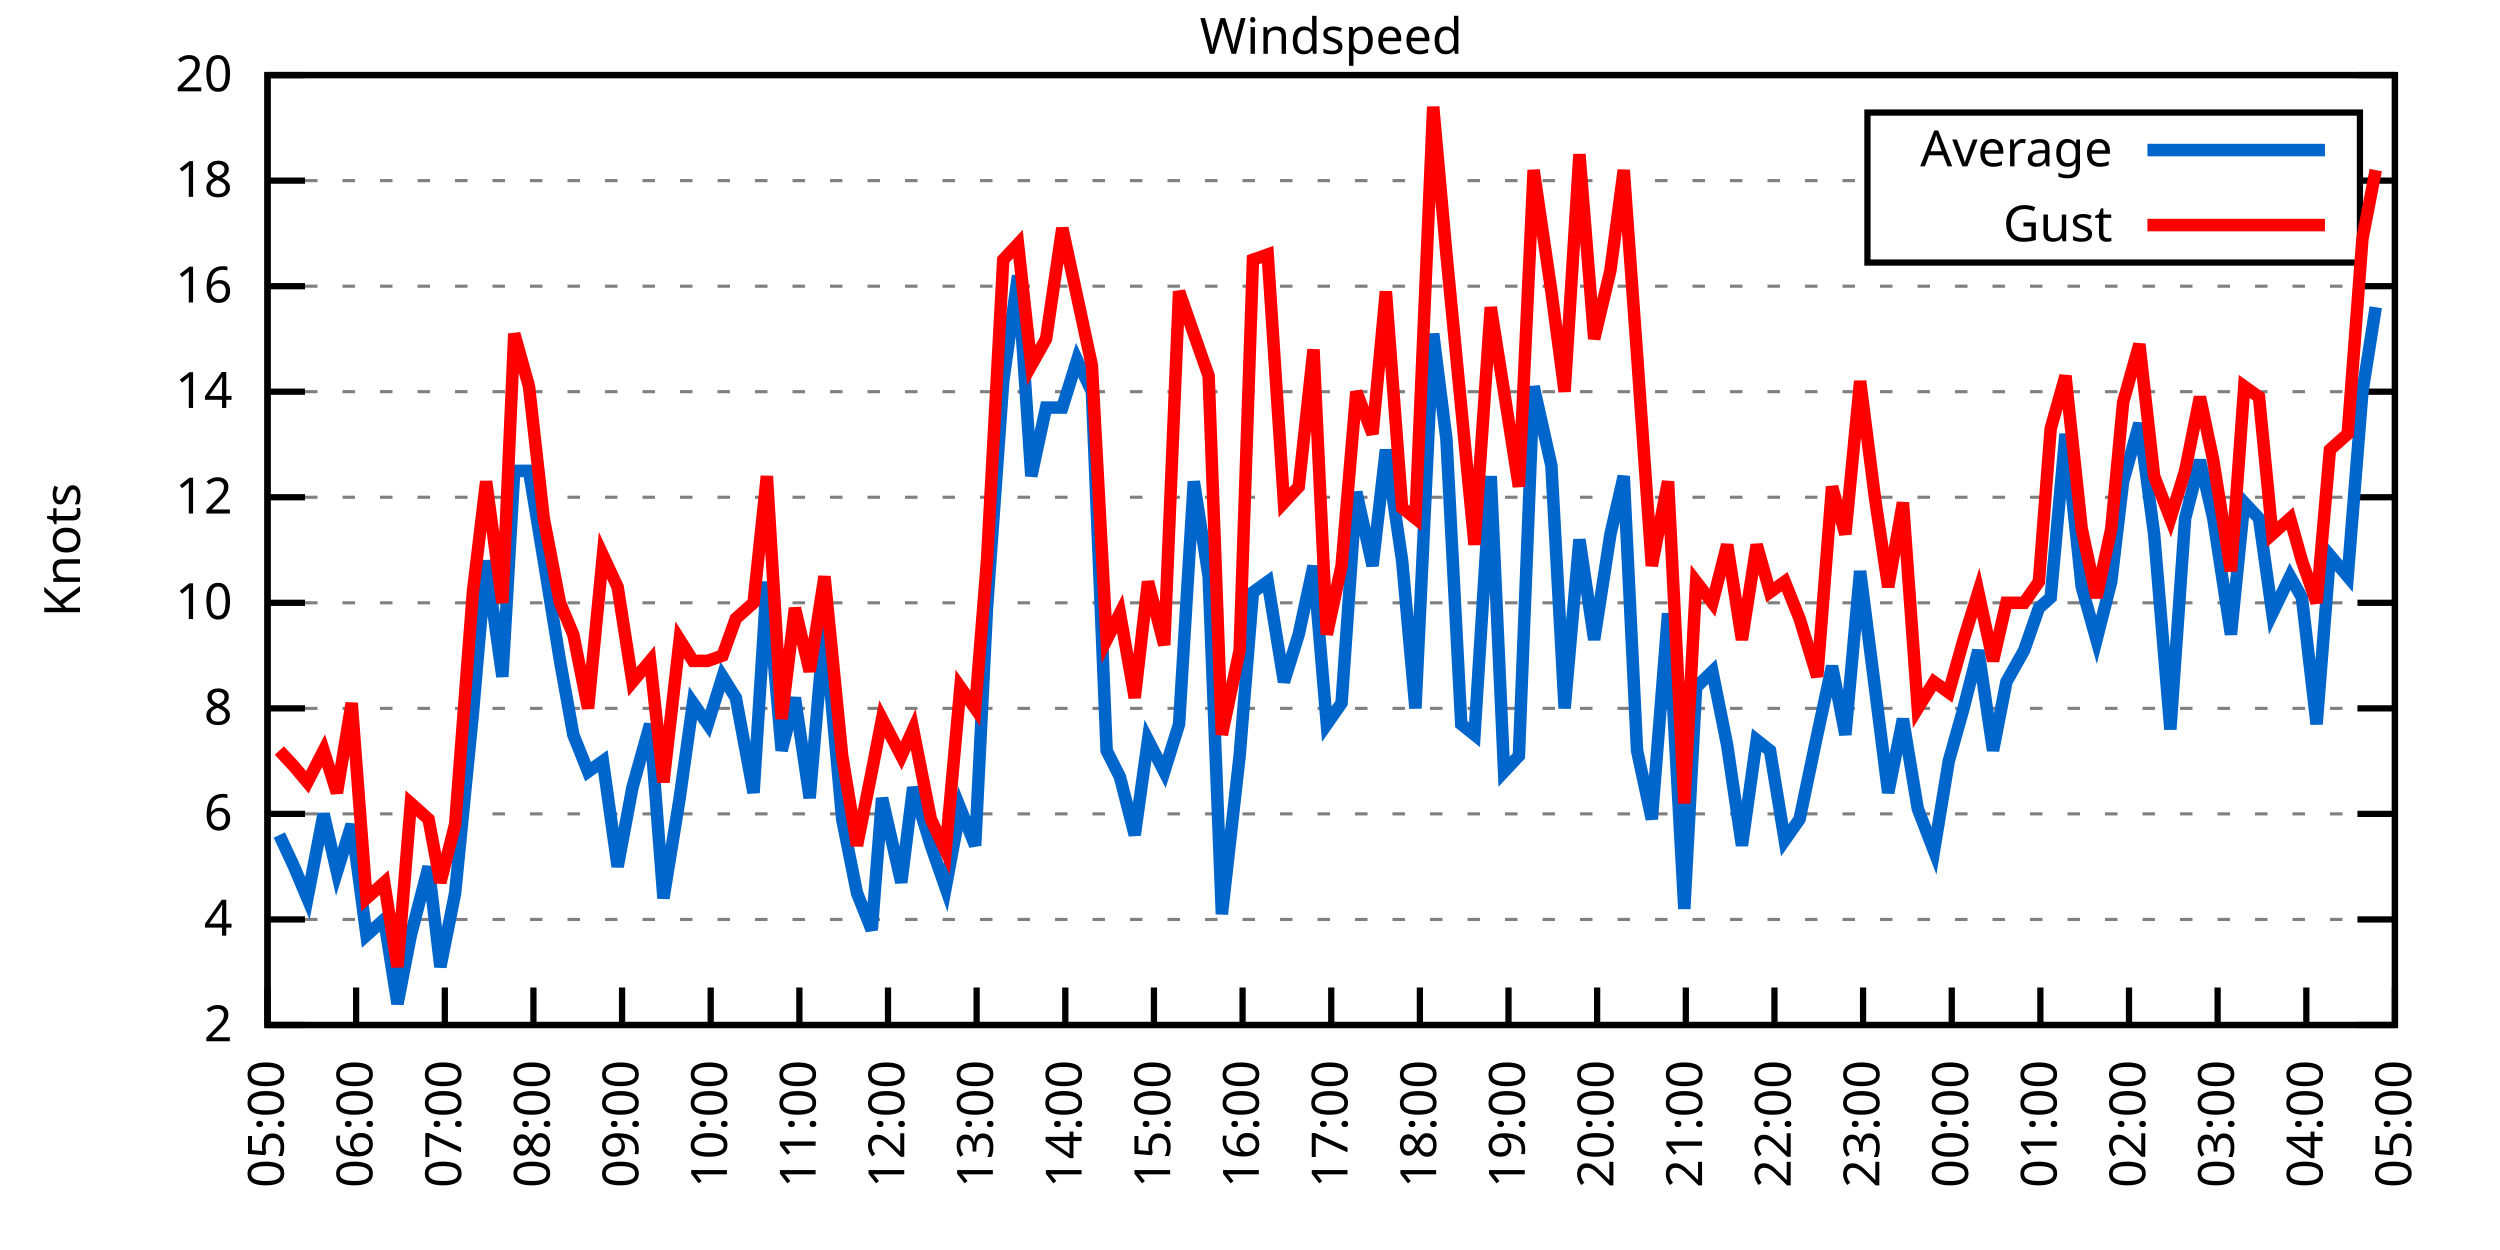
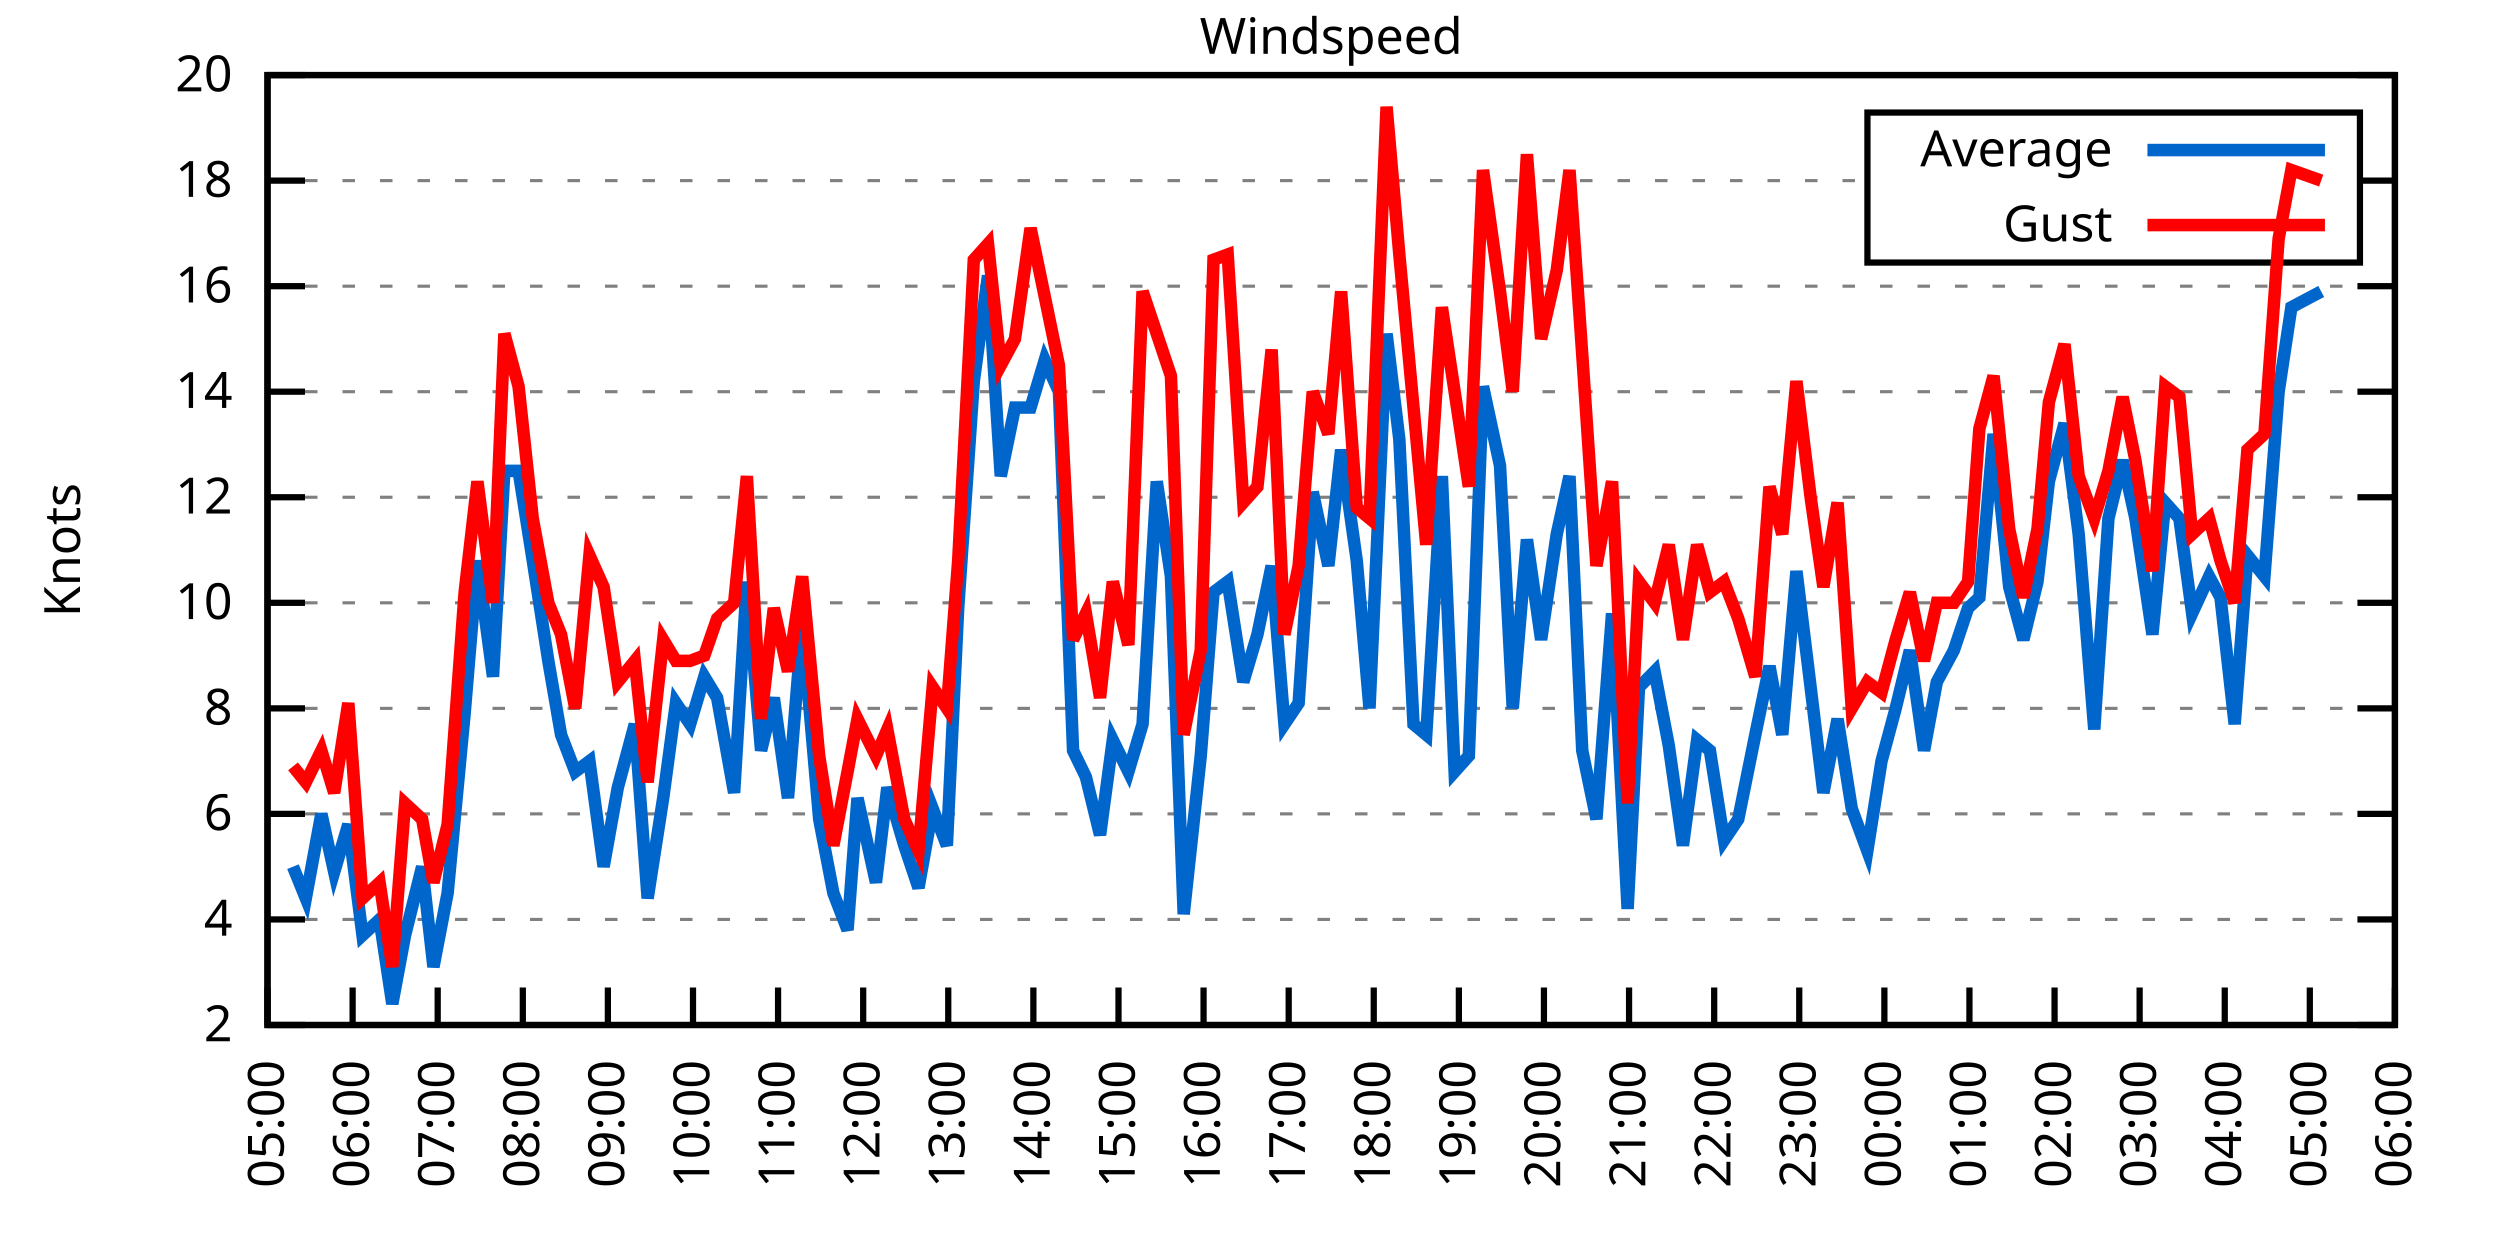
<svg xmlns="http://www.w3.org/2000/svg" xmlns:xlink="http://www.w3.org/1999/xlink" width="400" height="200" viewBox="0 0 400 200">
  <g id="gnuplot_canvas">
    <rect x="0" y="0" width="400" height="200" fill="none" />
    <defs>
      <circle id="gpDot" r="0.5" stroke-width="0.5" stroke="currentColor" />
      <path id="gpPt0" stroke-width="0.333" stroke="currentColor" d="M-1,0 h2 M0,-1 v2" />
      <path id="gpPt1" stroke-width="0.333" stroke="currentColor" d="M-1,-1 L1,1 M1,-1 L-1,1" />
      <path id="gpPt2" stroke-width="0.333" stroke="currentColor" d="M-1,0 L1,0 M0,-1 L0,1 M-1,-1 L1,1 M-1,1 L1,-1" />
      <rect id="gpPt3" stroke-width="0.333" stroke="currentColor" x="-1" y="-1" width="2" height="2" />
      <rect id="gpPt4" stroke-width="0.333" stroke="currentColor" fill="currentColor" x="-1" y="-1" width="2" height="2" />
      <circle id="gpPt5" stroke-width="0.333" stroke="currentColor" cx="0" cy="0" r="1" />
      <use xlink:href="#gpPt5" id="gpPt6" fill="currentColor" stroke="none" />
      <path id="gpPt7" stroke-width="0.333" stroke="currentColor" d="M0,-1.33 L-1.33,0.67 L1.33,0.67 z" />
      <use xlink:href="#gpPt7" id="gpPt8" fill="currentColor" stroke="none" />
      <use xlink:href="#gpPt7" id="gpPt9" stroke="currentColor" transform="rotate(180)" />
      <use xlink:href="#gpPt9" id="gpPt10" fill="currentColor" stroke="none" />
      <use xlink:href="#gpPt3" id="gpPt11" stroke="currentColor" transform="rotate(45)" />
      <use xlink:href="#gpPt11" id="gpPt12" fill="currentColor" stroke="none" />
      <path id="gpPt13" stroke-width="0.333" stroke="currentColor" d="M0,1.330 L1.265,0.411 L0.782,-1.067 L-0.782,-1.076 L-1.265,0.411 z" />
      <use xlink:href="#gpPt13" id="gpPt14" fill="currentColor" stroke="none" />
      <filter id="textbox" filterUnits="objectBoundingBox" x="0" y="0" height="1" width="1">
        <feFlood flood-color="white" flood-opacity="1" result="bgnd" />
        <feComposite in="SourceGraphic" in2="bgnd" operator="atop" />
      </filter>
      <filter id="greybox" filterUnits="objectBoundingBox" x="0" y="0" height="1" width="1">
        <feFlood flood-color="lightgrey" flood-opacity="1" result="grey" />
        <feComposite in="SourceGraphic" in2="grey" operator="atop" />
      </filter>
    </defs>
    <g fill="none" color="white" stroke="currentColor" stroke-width="1.00" stroke-linecap="butt" stroke-linejoin="miter">
</g>
    <g fill="none" color="black" stroke="currentColor" stroke-width="1.00" stroke-linecap="butt" stroke-linejoin="miter">
      <g stroke="none" shape-rendering="crispEdges">
        <polygon fill="rgb(255, 255, 255)" points="42.80,164.00 383.18,164.00 383.18,12.02 42.80,12.02 " />
      </g>
    </g>
    <g fill="none" color="black" stroke="currentColor" stroke-width="1.00" stroke-linecap="butt" stroke-linejoin="miter">
</g>
    <g fill="none" color="black" stroke="black" stroke-width="0.50" stroke-linecap="butt" stroke-linejoin="miter">
</g>
    <g fill="none" color="gray" stroke="currentColor" stroke-width="0.50" stroke-linecap="butt" stroke-linejoin="miter">
      <path stroke="gray" stroke-dasharray="2,4" class="gridline" d="M42.80,164.00 L383.19,164.00  " />
    </g>
    <g fill="none" color="gray" stroke="gray" stroke-width="1.00" stroke-linecap="butt" stroke-linejoin="miter">
</g>
    <g fill="none" color="black" stroke="currentColor" stroke-width="1.00" stroke-linecap="butt" stroke-linejoin="miter">
      <path stroke="black" d="M42.80,164.00 L48.80,164.00 M383.19,164.00 L377.19,164.00  " />
      <g transform="translate(37.20,166.60)" stroke="none" fill="black" font-family="Sans" font-size="8.00" text-anchor="end">
        <text>
          <tspan font-family="Sans"> 2</tspan>
        </text>
      </g>
    </g>
    <g fill="none" color="black" stroke="currentColor" stroke-width="1.00" stroke-linecap="butt" stroke-linejoin="miter">
</g>
    <g fill="none" color="black" stroke="black" stroke-width="0.50" stroke-linecap="butt" stroke-linejoin="miter">
</g>
    <g fill="none" color="gray" stroke="currentColor" stroke-width="0.50" stroke-linecap="butt" stroke-linejoin="miter">
      <path stroke="gray" stroke-dasharray="2,4" class="gridline" d="M42.80,147.11 L383.19,147.11  " />
    </g>
    <g fill="none" color="gray" stroke="gray" stroke-width="1.00" stroke-linecap="butt" stroke-linejoin="miter">
</g>
    <g fill="none" color="black" stroke="currentColor" stroke-width="1.00" stroke-linecap="butt" stroke-linejoin="miter">
      <path stroke="black" d="M42.80,147.11 L48.80,147.11 M383.19,147.11 L377.19,147.11  " />
      <g transform="translate(37.20,149.71)" stroke="none" fill="black" font-family="Sans" font-size="8.00" text-anchor="end">
        <text>
          <tspan font-family="Sans"> 4</tspan>
        </text>
      </g>
    </g>
    <g fill="none" color="black" stroke="currentColor" stroke-width="1.00" stroke-linecap="butt" stroke-linejoin="miter">
</g>
    <g fill="none" color="black" stroke="black" stroke-width="0.50" stroke-linecap="butt" stroke-linejoin="miter">
</g>
    <g fill="none" color="gray" stroke="currentColor" stroke-width="0.50" stroke-linecap="butt" stroke-linejoin="miter">
      <path stroke="gray" stroke-dasharray="2,4" class="gridline" d="M42.80,130.22 L383.19,130.22  " />
    </g>
    <g fill="none" color="gray" stroke="gray" stroke-width="1.00" stroke-linecap="butt" stroke-linejoin="miter">
</g>
    <g fill="none" color="black" stroke="currentColor" stroke-width="1.00" stroke-linecap="butt" stroke-linejoin="miter">
      <path stroke="black" d="M42.80,130.22 L48.80,130.22 M383.19,130.22 L377.19,130.22  " />
      <g transform="translate(37.20,132.82)" stroke="none" fill="black" font-family="Sans" font-size="8.00" text-anchor="end">
        <text>
          <tspan font-family="Sans"> 6</tspan>
        </text>
      </g>
    </g>
    <g fill="none" color="black" stroke="currentColor" stroke-width="1.00" stroke-linecap="butt" stroke-linejoin="miter">
</g>
    <g fill="none" color="black" stroke="black" stroke-width="0.50" stroke-linecap="butt" stroke-linejoin="miter">
</g>
    <g fill="none" color="gray" stroke="currentColor" stroke-width="0.50" stroke-linecap="butt" stroke-linejoin="miter">
      <path stroke="gray" stroke-dasharray="2,4" class="gridline" d="M42.80,113.34 L383.19,113.34  " />
    </g>
    <g fill="none" color="gray" stroke="gray" stroke-width="1.00" stroke-linecap="butt" stroke-linejoin="miter">
</g>
    <g fill="none" color="black" stroke="currentColor" stroke-width="1.00" stroke-linecap="butt" stroke-linejoin="miter">
      <path stroke="black" d="M42.80,113.34 L48.80,113.34 M383.19,113.34 L377.19,113.34  " />
      <g transform="translate(37.20,115.94)" stroke="none" fill="black" font-family="Sans" font-size="8.00" text-anchor="end">
        <text>
          <tspan font-family="Sans"> 8</tspan>
        </text>
      </g>
    </g>
    <g fill="none" color="black" stroke="currentColor" stroke-width="1.00" stroke-linecap="butt" stroke-linejoin="miter">
</g>
    <g fill="none" color="black" stroke="black" stroke-width="0.50" stroke-linecap="butt" stroke-linejoin="miter">
</g>
    <g fill="none" color="gray" stroke="currentColor" stroke-width="0.50" stroke-linecap="butt" stroke-linejoin="miter">
      <path stroke="gray" stroke-dasharray="2,4" class="gridline" d="M42.80,96.45 L383.19,96.45  " />
    </g>
    <g fill="none" color="gray" stroke="gray" stroke-width="1.00" stroke-linecap="butt" stroke-linejoin="miter">
</g>
    <g fill="none" color="black" stroke="currentColor" stroke-width="1.00" stroke-linecap="butt" stroke-linejoin="miter">
      <path stroke="black" d="M42.80,96.45 L48.80,96.45 M383.19,96.45 L377.19,96.45  " />
      <g transform="translate(37.20,99.05)" stroke="none" fill="black" font-family="Sans" font-size="8.00" text-anchor="end">
        <text>
          <tspan font-family="Sans"> 10</tspan>
        </text>
      </g>
    </g>
    <g fill="none" color="black" stroke="currentColor" stroke-width="1.00" stroke-linecap="butt" stroke-linejoin="miter">
</g>
    <g fill="none" color="black" stroke="black" stroke-width="0.50" stroke-linecap="butt" stroke-linejoin="miter">
</g>
    <g fill="none" color="gray" stroke="currentColor" stroke-width="0.50" stroke-linecap="butt" stroke-linejoin="miter">
      <path stroke="gray" stroke-dasharray="2,4" class="gridline" d="M42.80,79.56 L383.19,79.56  " />
    </g>
    <g fill="none" color="gray" stroke="gray" stroke-width="1.00" stroke-linecap="butt" stroke-linejoin="miter">
</g>
    <g fill="none" color="black" stroke="currentColor" stroke-width="1.00" stroke-linecap="butt" stroke-linejoin="miter">
      <path stroke="black" d="M42.80,79.56 L48.80,79.56 M383.19,79.56 L377.19,79.56  " />
      <g transform="translate(37.20,82.16)" stroke="none" fill="black" font-family="Sans" font-size="8.00" text-anchor="end">
        <text>
          <tspan font-family="Sans"> 12</tspan>
        </text>
      </g>
    </g>
    <g fill="none" color="black" stroke="currentColor" stroke-width="1.00" stroke-linecap="butt" stroke-linejoin="miter">
</g>
    <g fill="none" color="black" stroke="black" stroke-width="0.50" stroke-linecap="butt" stroke-linejoin="miter">
</g>
    <g fill="none" color="gray" stroke="currentColor" stroke-width="0.50" stroke-linecap="butt" stroke-linejoin="miter">
      <path stroke="gray" stroke-dasharray="2,4" class="gridline" d="M42.80,62.67 L383.19,62.67  " />
    </g>
    <g fill="none" color="gray" stroke="gray" stroke-width="1.00" stroke-linecap="butt" stroke-linejoin="miter">
</g>
    <g fill="none" color="black" stroke="currentColor" stroke-width="1.00" stroke-linecap="butt" stroke-linejoin="miter">
      <path stroke="black" d="M42.80,62.67 L48.80,62.67 M383.19,62.67 L377.19,62.67  " />
      <g transform="translate(37.20,65.27)" stroke="none" fill="black" font-family="Sans" font-size="8.00" text-anchor="end">
        <text>
          <tspan font-family="Sans"> 14</tspan>
        </text>
      </g>
    </g>
    <g fill="none" color="black" stroke="currentColor" stroke-width="1.00" stroke-linecap="butt" stroke-linejoin="miter">
</g>
    <g fill="none" color="black" stroke="black" stroke-width="0.50" stroke-linecap="butt" stroke-linejoin="miter">
</g>
    <g fill="none" color="gray" stroke="currentColor" stroke-width="0.50" stroke-linecap="butt" stroke-linejoin="miter">
      <path stroke="gray" stroke-dasharray="2,4" class="gridline" d="M42.80,45.79 L383.19,45.79  " />
    </g>
    <g fill="none" color="gray" stroke="gray" stroke-width="1.00" stroke-linecap="butt" stroke-linejoin="miter">
</g>
    <g fill="none" color="black" stroke="currentColor" stroke-width="1.00" stroke-linecap="butt" stroke-linejoin="miter">
      <path stroke="black" d="M42.80,45.79 L48.80,45.79 M383.19,45.79 L377.19,45.79  " />
      <g transform="translate(37.20,48.39)" stroke="none" fill="black" font-family="Sans" font-size="8.00" text-anchor="end">
        <text>
          <tspan font-family="Sans"> 16</tspan>
        </text>
      </g>
    </g>
    <g fill="none" color="black" stroke="currentColor" stroke-width="1.00" stroke-linecap="butt" stroke-linejoin="miter">
</g>
    <g fill="none" color="black" stroke="black" stroke-width="0.50" stroke-linecap="butt" stroke-linejoin="miter">
</g>
    <g fill="none" color="gray" stroke="currentColor" stroke-width="0.50" stroke-linecap="butt" stroke-linejoin="miter">
      <path stroke="gray" stroke-dasharray="2,4" class="gridline" d="M42.80,28.90 L298.79,28.90 M377.59,28.90 L383.19,28.90  " />
    </g>
    <g fill="none" color="gray" stroke="gray" stroke-width="1.00" stroke-linecap="butt" stroke-linejoin="miter">
</g>
    <g fill="none" color="black" stroke="currentColor" stroke-width="1.00" stroke-linecap="butt" stroke-linejoin="miter">
      <path stroke="black" d="M42.80,28.90 L48.80,28.90 M383.19,28.90 L377.19,28.90  " />
      <g transform="translate(37.20,31.50)" stroke="none" fill="black" font-family="Sans" font-size="8.00" text-anchor="end">
        <text>
          <tspan font-family="Sans"> 18</tspan>
        </text>
      </g>
    </g>
    <g fill="none" color="black" stroke="currentColor" stroke-width="1.00" stroke-linecap="butt" stroke-linejoin="miter">
</g>
    <g fill="none" color="black" stroke="black" stroke-width="0.50" stroke-linecap="butt" stroke-linejoin="miter">
</g>
    <g fill="none" color="gray" stroke="currentColor" stroke-width="0.50" stroke-linecap="butt" stroke-linejoin="miter">
      <path stroke="gray" stroke-dasharray="2,4" class="gridline" d="M42.80,12.01 L383.19,12.01  " />
    </g>
    <g fill="none" color="gray" stroke="gray" stroke-width="1.00" stroke-linecap="butt" stroke-linejoin="miter">
</g>
    <g fill="none" color="black" stroke="currentColor" stroke-width="1.00" stroke-linecap="butt" stroke-linejoin="miter">
      <path stroke="black" d="M42.80,12.01 L48.80,12.01 M383.19,12.01 L377.19,12.01  " />
      <g transform="translate(37.20,14.61)" stroke="none" fill="black" font-family="Sans" font-size="8.00" text-anchor="end">
        <text>
          <tspan font-family="Sans"> 20</tspan>
        </text>
      </g>
    </g>
    <g fill="none" color="black" stroke="currentColor" stroke-width="1.00" stroke-linecap="butt" stroke-linejoin="miter">
      <path stroke="black" d="M42.80,164.00 L42.80,158.00  " />
      <g transform="translate(45.40,169.60) rotate(270.00)" stroke="none" fill="black" font-family="Sans" font-size="8.00" text-anchor="end">
        <text>
          <tspan font-family="Sans">05:00</tspan>
        </text>
      </g>
    </g>
    <g fill="none" color="black" stroke="currentColor" stroke-width="1.00" stroke-linecap="butt" stroke-linejoin="miter">
-       <path stroke="black" d="M56.98,164.00 L56.98,158.00  " />
-       <g transform="translate(59.58,169.60) rotate(270.00)" stroke="none" fill="black" font-family="Sans" font-size="8.00" text-anchor="end">
+       <path stroke="black" d="M56.42,164.00 L56.42,158.00  " />
+       <g transform="translate(59.02,169.60) rotate(270.00)" stroke="none" fill="black" font-family="Sans" font-size="8.00" text-anchor="end">
        <text>
          <tspan font-family="Sans">06:00</tspan>
        </text>
      </g>
    </g>
    <g fill="none" color="black" stroke="currentColor" stroke-width="1.00" stroke-linecap="butt" stroke-linejoin="miter">
-       <path stroke="black" d="M71.17,164.00 L71.17,158.00  " />
-       <g transform="translate(73.77,169.60) rotate(270.00)" stroke="none" fill="black" font-family="Sans" font-size="8.00" text-anchor="end">
+       <path stroke="black" d="M70.03,164.00 L70.03,158.00  " />
+       <g transform="translate(72.63,169.60) rotate(270.00)" stroke="none" fill="black" font-family="Sans" font-size="8.00" text-anchor="end">
        <text>
          <tspan font-family="Sans">07:00</tspan>
        </text>
      </g>
    </g>
    <g fill="none" color="black" stroke="currentColor" stroke-width="1.00" stroke-linecap="butt" stroke-linejoin="miter">
-       <path stroke="black" d="M85.35,164.00 L85.35,158.00  " />
-       <g transform="translate(87.95,169.60) rotate(270.00)" stroke="none" fill="black" font-family="Sans" font-size="8.00" text-anchor="end">
+       <path stroke="black" d="M83.65,164.00 L83.65,158.00  " />
+       <g transform="translate(86.25,169.60) rotate(270.00)" stroke="none" fill="black" font-family="Sans" font-size="8.00" text-anchor="end">
        <text>
          <tspan font-family="Sans">08:00</tspan>
        </text>
      </g>
    </g>
    <g fill="none" color="black" stroke="currentColor" stroke-width="1.00" stroke-linecap="butt" stroke-linejoin="miter">
-       <path stroke="black" d="M99.53,164.00 L99.53,158.00  " />
-       <g transform="translate(102.13,169.60) rotate(270.00)" stroke="none" fill="black" font-family="Sans" font-size="8.00" text-anchor="end">
+       <path stroke="black" d="M97.26,164.00 L97.26,158.00  " />
+       <g transform="translate(99.86,169.60) rotate(270.00)" stroke="none" fill="black" font-family="Sans" font-size="8.00" text-anchor="end">
        <text>
          <tspan font-family="Sans">09:00</tspan>
        </text>
      </g>
    </g>
    <g fill="none" color="black" stroke="currentColor" stroke-width="1.00" stroke-linecap="butt" stroke-linejoin="miter">
-       <path stroke="black" d="M113.71,164.00 L113.71,158.00  " />
-       <g transform="translate(116.31,169.60) rotate(270.00)" stroke="none" fill="black" font-family="Sans" font-size="8.00" text-anchor="end">
+       <path stroke="black" d="M110.88,164.00 L110.88,158.00  " />
+       <g transform="translate(113.48,169.60) rotate(270.00)" stroke="none" fill="black" font-family="Sans" font-size="8.00" text-anchor="end">
        <text>
          <tspan font-family="Sans">10:00</tspan>
        </text>
      </g>
    </g>
    <g fill="none" color="black" stroke="currentColor" stroke-width="1.00" stroke-linecap="butt" stroke-linejoin="miter">
-       <path stroke="black" d="M127.90,164.00 L127.90,158.00  " />
-       <g transform="translate(130.50,169.60) rotate(270.00)" stroke="none" fill="black" font-family="Sans" font-size="8.00" text-anchor="end">
+       <path stroke="black" d="M124.49,164.00 L124.49,158.00  " />
+       <g transform="translate(127.09,169.60) rotate(270.00)" stroke="none" fill="black" font-family="Sans" font-size="8.00" text-anchor="end">
        <text>
          <tspan font-family="Sans">11:00</tspan>
        </text>
      </g>
    </g>
    <g fill="none" color="black" stroke="currentColor" stroke-width="1.00" stroke-linecap="butt" stroke-linejoin="miter">
-       <path stroke="black" d="M142.08,164.00 L142.08,158.00  " />
-       <g transform="translate(144.68,169.60) rotate(270.00)" stroke="none" fill="black" font-family="Sans" font-size="8.00" text-anchor="end">
+       <path stroke="black" d="M138.11,164.00 L138.11,158.00  " />
+       <g transform="translate(140.71,169.60) rotate(270.00)" stroke="none" fill="black" font-family="Sans" font-size="8.00" text-anchor="end">
        <text>
          <tspan font-family="Sans">12:00</tspan>
        </text>
      </g>
    </g>
    <g fill="none" color="black" stroke="currentColor" stroke-width="1.00" stroke-linecap="butt" stroke-linejoin="miter">
-       <path stroke="black" d="M156.26,164.00 L156.26,158.00  " />
-       <g transform="translate(158.86,169.60) rotate(270.00)" stroke="none" fill="black" font-family="Sans" font-size="8.00" text-anchor="end">
+       <path stroke="black" d="M151.72,164.00 L151.72,158.00  " />
+       <g transform="translate(154.32,169.60) rotate(270.00)" stroke="none" fill="black" font-family="Sans" font-size="8.00" text-anchor="end">
        <text>
          <tspan font-family="Sans">13:00</tspan>
        </text>
      </g>
    </g>
    <g fill="none" color="black" stroke="currentColor" stroke-width="1.00" stroke-linecap="butt" stroke-linejoin="miter">
-       <path stroke="black" d="M170.45,164.00 L170.45,158.00  " />
-       <g transform="translate(173.05,169.60) rotate(270.00)" stroke="none" fill="black" font-family="Sans" font-size="8.00" text-anchor="end">
+       <path stroke="black" d="M165.34,164.00 L165.34,158.00  " />
+       <g transform="translate(167.94,169.60) rotate(270.00)" stroke="none" fill="black" font-family="Sans" font-size="8.00" text-anchor="end">
        <text>
          <tspan font-family="Sans">14:00</tspan>
        </text>
      </g>
    </g>
    <g fill="none" color="black" stroke="currentColor" stroke-width="1.00" stroke-linecap="butt" stroke-linejoin="miter">
-       <path stroke="black" d="M184.63,164.00 L184.63,158.00  " />
-       <g transform="translate(187.23,169.60) rotate(270.00)" stroke="none" fill="black" font-family="Sans" font-size="8.00" text-anchor="end">
+       <path stroke="black" d="M178.96,164.00 L178.96,158.00  " />
+       <g transform="translate(181.56,169.60) rotate(270.00)" stroke="none" fill="black" font-family="Sans" font-size="8.00" text-anchor="end">
        <text>
          <tspan font-family="Sans">15:00</tspan>
        </text>
      </g>
    </g>
    <g fill="none" color="black" stroke="currentColor" stroke-width="1.00" stroke-linecap="butt" stroke-linejoin="miter">
-       <path stroke="black" d="M198.81,164.00 L198.81,158.00  " />
-       <g transform="translate(201.41,169.60) rotate(270.00)" stroke="none" fill="black" font-family="Sans" font-size="8.00" text-anchor="end">
+       <path stroke="black" d="M192.57,164.00 L192.57,158.00  " />
+       <g transform="translate(195.17,169.60) rotate(270.00)" stroke="none" fill="black" font-family="Sans" font-size="8.00" text-anchor="end">
        <text>
          <tspan font-family="Sans">16:00</tspan>
        </text>
      </g>
    </g>
    <g fill="none" color="black" stroke="currentColor" stroke-width="1.00" stroke-linecap="butt" stroke-linejoin="miter">
-       <path stroke="black" d="M213.00,164.00 L213.00,158.00  " />
-       <g transform="translate(215.60,169.60) rotate(270.00)" stroke="none" fill="black" font-family="Sans" font-size="8.00" text-anchor="end">
+       <path stroke="black" d="M206.19,164.00 L206.19,158.00  " />
+       <g transform="translate(208.79,169.60) rotate(270.00)" stroke="none" fill="black" font-family="Sans" font-size="8.00" text-anchor="end">
        <text>
          <tspan font-family="Sans">17:00</tspan>
        </text>
      </g>
    </g>
    <g fill="none" color="black" stroke="currentColor" stroke-width="1.00" stroke-linecap="butt" stroke-linejoin="miter">
-       <path stroke="black" d="M227.18,164.00 L227.18,158.00  " />
-       <g transform="translate(229.78,169.60) rotate(270.00)" stroke="none" fill="black" font-family="Sans" font-size="8.00" text-anchor="end">
+       <path stroke="black" d="M219.80,164.00 L219.80,158.00  " />
+       <g transform="translate(222.40,169.60) rotate(270.00)" stroke="none" fill="black" font-family="Sans" font-size="8.00" text-anchor="end">
        <text>
          <tspan font-family="Sans">18:00</tspan>
        </text>
      </g>
    </g>
    <g fill="none" color="black" stroke="currentColor" stroke-width="1.00" stroke-linecap="butt" stroke-linejoin="miter">
-       <path stroke="black" d="M241.36,164.00 L241.36,158.00  " />
-       <g transform="translate(243.96,169.60) rotate(270.00)" stroke="none" fill="black" font-family="Sans" font-size="8.00" text-anchor="end">
+       <path stroke="black" d="M233.42,164.00 L233.42,158.00  " />
+       <g transform="translate(236.02,169.60) rotate(270.00)" stroke="none" fill="black" font-family="Sans" font-size="8.00" text-anchor="end">
        <text>
          <tspan font-family="Sans">19:00</tspan>
        </text>
      </g>
    </g>
    <g fill="none" color="black" stroke="currentColor" stroke-width="1.00" stroke-linecap="butt" stroke-linejoin="miter">
-       <path stroke="black" d="M255.54,164.00 L255.54,158.00  " />
-       <g transform="translate(258.14,169.60) rotate(270.00)" stroke="none" fill="black" font-family="Sans" font-size="8.00" text-anchor="end">
+       <path stroke="black" d="M247.03,164.00 L247.03,158.00  " />
+       <g transform="translate(249.63,169.60) rotate(270.00)" stroke="none" fill="black" font-family="Sans" font-size="8.00" text-anchor="end">
        <text>
          <tspan font-family="Sans">20:00</tspan>
        </text>
      </g>
    </g>
    <g fill="none" color="black" stroke="currentColor" stroke-width="1.00" stroke-linecap="butt" stroke-linejoin="miter">
-       <path stroke="black" d="M269.73,164.00 L269.73,158.00  " />
-       <g transform="translate(272.33,169.60) rotate(270.00)" stroke="none" fill="black" font-family="Sans" font-size="8.00" text-anchor="end">
+       <path stroke="black" d="M260.65,164.00 L260.65,158.00  " />
+       <g transform="translate(263.25,169.60) rotate(270.00)" stroke="none" fill="black" font-family="Sans" font-size="8.00" text-anchor="end">
        <text>
          <tspan font-family="Sans">21:00</tspan>
        </text>
      </g>
    </g>
    <g fill="none" color="black" stroke="currentColor" stroke-width="1.00" stroke-linecap="butt" stroke-linejoin="miter">
-       <path stroke="black" d="M283.91,164.00 L283.91,158.00  " />
-       <g transform="translate(286.51,169.60) rotate(270.00)" stroke="none" fill="black" font-family="Sans" font-size="8.00" text-anchor="end">
+       <path stroke="black" d="M274.27,164.00 L274.27,158.00  " />
+       <g transform="translate(276.87,169.60) rotate(270.00)" stroke="none" fill="black" font-family="Sans" font-size="8.00" text-anchor="end">
        <text>
          <tspan font-family="Sans">22:00</tspan>
        </text>
      </g>
    </g>
    <g fill="none" color="black" stroke="currentColor" stroke-width="1.00" stroke-linecap="butt" stroke-linejoin="miter">
-       <path stroke="black" d="M298.09,164.00 L298.09,158.00  " />
-       <g transform="translate(300.69,169.60) rotate(270.00)" stroke="none" fill="black" font-family="Sans" font-size="8.00" text-anchor="end">
+       <path stroke="black" d="M287.88,164.00 L287.88,158.00  " />
+       <g transform="translate(290.48,169.60) rotate(270.00)" stroke="none" fill="black" font-family="Sans" font-size="8.00" text-anchor="end">
        <text>
          <tspan font-family="Sans">23:00</tspan>
        </text>
      </g>
    </g>
    <g fill="none" color="black" stroke="currentColor" stroke-width="1.00" stroke-linecap="butt" stroke-linejoin="miter">
-       <path stroke="black" d="M312.28,164.00 L312.28,158.00  " />
-       <g transform="translate(314.88,169.60) rotate(270.00)" stroke="none" fill="black" font-family="Sans" font-size="8.00" text-anchor="end">
+       <path stroke="black" d="M301.50,164.00 L301.50,158.00  " />
+       <g transform="translate(304.10,169.60) rotate(270.00)" stroke="none" fill="black" font-family="Sans" font-size="8.00" text-anchor="end">
        <text>
          <tspan font-family="Sans">00:00</tspan>
        </text>
      </g>
    </g>
    <g fill="none" color="black" stroke="currentColor" stroke-width="1.00" stroke-linecap="butt" stroke-linejoin="miter">
-       <path stroke="black" d="M326.46,164.00 L326.46,158.00  " />
-       <g transform="translate(329.06,169.60) rotate(270.00)" stroke="none" fill="black" font-family="Sans" font-size="8.00" text-anchor="end">
+       <path stroke="black" d="M315.11,164.00 L315.11,158.00  " />
+       <g transform="translate(317.71,169.60) rotate(270.00)" stroke="none" fill="black" font-family="Sans" font-size="8.00" text-anchor="end">
        <text>
          <tspan font-family="Sans">01:00</tspan>
        </text>
      </g>
    </g>
    <g fill="none" color="black" stroke="currentColor" stroke-width="1.00" stroke-linecap="butt" stroke-linejoin="miter">
-       <path stroke="black" d="M340.64,164.00 L340.64,158.00  " />
-       <g transform="translate(343.24,169.60) rotate(270.00)" stroke="none" fill="black" font-family="Sans" font-size="8.00" text-anchor="end">
+       <path stroke="black" d="M328.73,164.00 L328.73,158.00  " />
+       <g transform="translate(331.33,169.60) rotate(270.00)" stroke="none" fill="black" font-family="Sans" font-size="8.00" text-anchor="end">
        <text>
          <tspan font-family="Sans">02:00</tspan>
        </text>
      </g>
    </g>
    <g fill="none" color="black" stroke="currentColor" stroke-width="1.00" stroke-linecap="butt" stroke-linejoin="miter">
-       <path stroke="black" d="M354.82,164.00 L354.82,158.00  " />
-       <g transform="translate(357.42,169.60) rotate(270.00)" stroke="none" fill="black" font-family="Sans" font-size="8.00" text-anchor="end">
+       <path stroke="black" d="M342.34,164.00 L342.34,158.00  " />
+       <g transform="translate(344.94,169.60) rotate(270.00)" stroke="none" fill="black" font-family="Sans" font-size="8.00" text-anchor="end">
        <text>
          <tspan font-family="Sans">03:00</tspan>
        </text>
      </g>
    </g>
    <g fill="none" color="black" stroke="currentColor" stroke-width="1.00" stroke-linecap="butt" stroke-linejoin="miter">
-       <path stroke="black" d="M369.01,164.00 L369.01,158.00  " />
-       <g transform="translate(371.61,169.60) rotate(270.00)" stroke="none" fill="black" font-family="Sans" font-size="8.00" text-anchor="end">
+       <path stroke="black" d="M355.96,164.00 L355.96,158.00  " />
+       <g transform="translate(358.56,169.60) rotate(270.00)" stroke="none" fill="black" font-family="Sans" font-size="8.00" text-anchor="end">
        <text>
          <tspan font-family="Sans">04:00</tspan>
+         </text>
+       </g>
+     </g>
+     <g fill="none" color="black" stroke="currentColor" stroke-width="1.00" stroke-linecap="butt" stroke-linejoin="miter">
+       <path stroke="black" d="M369.57,164.00 L369.57,158.00  " />
+       <g transform="translate(372.17,169.60) rotate(270.00)" stroke="none" fill="black" font-family="Sans" font-size="8.00" text-anchor="end">
+         <text>
+           <tspan font-family="Sans">05:00</tspan>
        </text>
      </g>
    </g>
    <g fill="none" color="black" stroke="currentColor" stroke-width="1.00" stroke-linecap="butt" stroke-linejoin="miter">
      <path stroke="black" d="M383.19,164.00 L383.19,158.00  " />
      <g transform="translate(385.79,169.60) rotate(270.00)" stroke="none" fill="black" font-family="Sans" font-size="8.00" text-anchor="end">
        <text>
-           <tspan font-family="Sans">05:00</tspan>
+           <tspan font-family="Sans">06:00</tspan>
        </text>
      </g>
    </g>
    <g fill="none" color="black" stroke="currentColor" stroke-width="1.00" stroke-linecap="butt" stroke-linejoin="miter">
</g>
    <g fill="none" color="black" stroke="currentColor" stroke-width="1.00" stroke-linecap="butt" stroke-linejoin="miter">
      <path stroke="black" d="M42.80,12.01 L42.80,164.00 L383.19,164.00 L383.19,12.01 L42.80,12.01 Z  " />
    </g>
    <g fill="none" color="black" stroke="currentColor" stroke-width="1.00" stroke-linecap="butt" stroke-linejoin="miter">
</g>
    <g fill="none" color="black" stroke="currentColor" stroke-width="1.00" stroke-linecap="butt" stroke-linejoin="miter">
      <path stroke="black" d="M298.79,42.01 L298.79,18.01 L377.59,18.01 L377.59,42.01 L298.79,42.01 Z  " />
    </g>
    <g id="Windspeed_plot_1">
      <g fill="none" color="white" stroke="black" stroke-width="2.00" stroke-linecap="butt" stroke-linejoin="miter">
</g>
      <g fill="none" color="black" stroke="currentColor" stroke-width="2.00" stroke-linecap="butt" stroke-linejoin="miter">
        <g transform="translate(337.99,26.61)" stroke="none" fill="black" font-family="Sans" font-size="8.00" text-anchor="end">
          <text>
            <tspan font-family="Sans">Average</tspan>
          </text>
        </g>
      </g>
      <g fill="none" color="black" stroke="currentColor" stroke-width="2.00" stroke-linecap="butt" stroke-linejoin="miter">
-         <path stroke="rgb(  0, 102, 204)" d="M343.59,24.01 L371.99,24.01 M44.69,133.60 L47.05,138.67 L49.18,143.73 L51.78,130.22 L53.91,139.51 L56.27,131.91   L58.64,149.65 L61.47,147.11 L63.60,160.62 L65.73,149.65 L68.57,138.67 L70.46,154.71 L72.82,142.89 L75.66,114.18   L77.78,89.69 L80.38,108.27 L82.28,75.34 L84.64,75.34 L87.00,89.69 L89.60,105.74 L91.73,117.56 L94.09,123.47   L96.46,121.78 L98.82,138.67 L101.19,126.00 L104.02,115.87 L106.15,143.73 L108.75,127.69 L110.88,112.49 L113.24,115.87   L115.61,108.27 L117.73,111.65 L120.57,126.85 L122.70,93.07 L125.06,120.09 L127.19,111.65 L129.55,127.69 L131.92,99.83   L134.75,131.07 L137.12,142.89 L139.48,148.80 L141.13,127.69 L144.21,141.20 L146.10,126.00 L148.94,135.29 L151.30,142.05   L153.66,129.38 L156.03,135.29 L157.92,97.29 L160.52,60.98 L162.88,44.10 L165.01,76.18 L167.37,65.21 L169.97,65.21   L172.34,57.61 L174.70,62.67 L177.06,120.09 L179.19,124.31 L181.56,133.60 L183.68,118.40 L186.28,123.47 L188.65,115.87   L191.01,77.03 L193.38,92.23 L195.50,146.27 L198.34,120.94 L200.47,94.76 L202.83,93.07 L205.43,109.11 L207.79,101.52   L210.16,90.54 L212.29,115.87 L214.65,112.49 L217.01,78.72 L219.61,90.54 L221.74,71.96 L224.34,89.69 L226.47,113.34   L229.31,53.39 L231.43,70.27 L233.80,115.87 L235.92,117.56 L238.52,76.18 L240.65,123.47 L243.02,120.94 L245.38,61.83   L248.22,74.49 L250.34,113.34 L252.71,86.32 L255.07,102.36 L257.67,85.47 L259.80,76.18 L261.93,120.09 L264.29,131.07   L266.89,98.14 L269.49,145.42 L271.38,109.96 L273.98,107.43 L276.35,119.25 L278.71,135.29 L281.07,118.40 L283.20,120.09   L285.56,134.45 L287.93,131.07 L290.76,117.56 L293.13,106.58 L295.26,117.56 L297.62,91.38 L299.98,109.96 L302.11,126.85   L304.47,115.03 L306.84,129.38 L309.44,136.14 L311.80,121.78 L314.17,113.34 L316.53,104.05 L318.89,120.09 L321.02,109.11   L323.86,104.05 L326.22,97.29 L328.11,95.60 L330.48,69.43 L333.08,93.92 L335.44,102.36 L337.80,93.07 L339.70,77.03   L342.30,67.74 L344.66,85.47 L347.26,116.71 L349.62,82.94 L351.99,73.65 L354.12,82.94 L356.95,101.52 L359.08,80.41   L361.44,82.94 L363.57,98.14 L366.41,92.23 L368.30,95.60 L370.66,115.87 L372.79,88.85 L375.63,92.23 L377.99,62.67   L380.12,49.16  " />
+         <path stroke="rgb(  0, 102, 204)" d="M343.59,24.01 L371.99,24.01 M46.88,138.67 L48.93,143.73 L51.42,130.22 L53.47,139.51 L55.73,131.91 L58.00,149.65   L60.73,147.11 L62.77,160.62 L64.81,149.65 L67.54,138.67 L69.35,154.71 L71.62,142.89 L74.34,114.18 L76.39,89.69   L78.88,108.27 L80.70,75.34 L82.97,75.34 L85.24,89.69 L87.73,105.74 L89.77,117.56 L92.04,123.47 L94.31,121.78   L96.58,138.67 L98.85,126.00 L101.57,115.87 L103.62,143.73 L106.11,127.69 L108.15,112.49 L110.42,115.87 L112.69,108.27   L114.74,111.65 L117.46,126.85 L119.50,93.07 L121.77,120.09 L123.81,111.65 L126.08,127.69 L128.35,99.83 L131.07,131.07   L133.34,142.89 L135.61,148.80 L137.20,127.69 L140.15,141.20 L141.97,126.00 L144.69,135.29 L146.96,142.05 L149.23,129.38   L151.50,135.29 L153.31,97.29 L155.81,60.98 L158.08,44.10 L160.12,76.18 L162.39,65.21 L164.89,65.21 L167.16,57.61   L169.43,62.67 L171.69,120.09 L173.74,124.31 L176.01,133.60 L178.05,118.40 L180.54,123.47 L182.81,115.87 L185.08,77.03   L187.35,92.23 L189.39,146.27 L192.12,120.94 L194.16,94.76 L196.43,93.07 L198.93,109.11 L201.19,101.52 L203.46,90.54   L205.51,115.87 L207.78,112.49 L210.04,78.72 L212.54,90.54 L214.58,71.96 L217.08,89.69 L219.12,113.34 L221.85,53.39   L223.89,70.27 L226.16,115.87 L228.20,117.56 L230.70,76.18 L232.74,123.47 L235.01,120.94 L237.28,61.83 L240.00,74.49   L242.04,113.34 L244.31,86.32 L246.58,102.36 L249.08,85.47 L251.12,76.18 L253.16,120.09 L255.43,131.07 L257.93,98.14   L260.42,145.42 L262.24,109.96 L264.73,107.43 L267.00,119.25 L269.27,135.29 L271.54,118.40 L273.58,120.09 L275.85,134.45   L278.12,131.07 L280.85,117.56 L283.12,106.58 L285.16,117.56 L287.43,91.38 L289.70,109.96 L291.74,126.85 L294.01,115.03   L296.28,129.38 L298.77,136.14 L301.04,121.78 L303.31,113.34 L305.58,104.05 L307.85,120.09 L309.89,109.11 L312.62,104.05   L314.89,97.29 L316.70,95.60 L318.97,69.43 L321.47,93.92 L323.74,102.36 L326.00,93.07 L327.82,77.03 L330.32,67.74   L332.59,85.47 L335.08,116.71 L337.35,82.94 L339.62,73.65 L341.66,82.94 L344.39,101.52 L346.43,80.41 L348.70,82.94   L350.74,98.14 L353.46,92.23 L355.28,95.60 L357.55,115.87 L359.59,88.85 L362.31,92.23 L364.58,62.67 L366.62,49.16   L371.39,46.63  " />
      </g>
    </g>
    <g id="Windspeed_plot_2">
      <g fill="none" color="black" stroke="currentColor" stroke-width="2.00" stroke-linecap="butt" stroke-linejoin="miter">
        <g transform="translate(337.99,38.61)" stroke="none" fill="black" font-family="Sans" font-size="8.00" text-anchor="end">
          <text>
            <tspan font-family="Sans">Gust</tspan>
          </text>
        </g>
      </g>
      <g fill="none" color="black" stroke="currentColor" stroke-width="2.00" stroke-linecap="butt" stroke-linejoin="miter">
-         <path stroke="rgb(255,   0,   0)" d="M343.59,36.01 L371.99,36.01 M44.69,120.09 L47.05,122.62 L49.18,125.16 L51.78,120.09 L53.91,126.85 L56.27,112.49   L58.64,143.73 L61.47,141.20 L63.60,154.71 L65.73,128.54 L68.57,131.07 L70.46,141.20 L72.82,131.91 L75.66,94.76   L77.78,77.03 L80.38,96.45 L82.28,53.39 L84.64,61.83 L87.00,82.94 L89.60,96.45 L91.73,101.52 L94.09,113.34   L96.46,88.85 L98.82,93.92 L101.19,109.11 L104.02,105.74 L106.15,125.16 L108.75,102.36 L110.88,105.74 L113.24,105.74   L115.61,104.89 L117.73,98.98 L120.57,96.45 L122.70,76.18 L125.06,115.03 L127.19,97.29 L129.55,107.43 L131.92,92.23   L134.75,120.94 L137.12,135.29 L139.48,123.47 L141.13,115.03 L144.21,120.94 L146.10,116.71 L148.94,131.07 L151.30,136.14   L153.66,109.96 L156.03,113.34 L157.92,89.69 L160.52,41.56 L162.88,39.03 L165.01,58.45 L167.37,54.23 L169.97,36.50   L172.34,47.47 L174.70,58.45 L177.06,102.36 L179.19,98.14 L181.56,111.65 L183.68,93.07 L186.28,103.20 L188.65,46.63   L191.01,53.39 L193.38,60.14 L195.50,117.56 L198.34,104.05 L200.47,41.56 L202.83,40.72 L205.43,80.41 L207.79,77.87   L210.16,55.92 L212.29,101.52 L214.65,90.54 L217.01,62.67 L219.61,69.43 L221.74,46.63 L224.34,81.25 L226.47,82.94   L229.31,17.08 L231.43,40.72 L233.80,65.21 L235.92,87.16 L238.52,49.16 L240.65,62.67 L243.02,77.87 L245.38,27.21   L248.22,46.63 L250.34,62.67 L252.71,24.68 L255.07,54.23 L257.67,43.25 L259.80,27.21 L261.93,56.76 L264.29,90.54   L266.89,77.03 L269.49,128.54 L271.38,93.07 L273.98,96.45 L276.35,87.16 L278.71,102.36 L281.07,87.16 L283.20,94.76   L285.56,93.07 L287.93,98.98 L290.76,108.27 L293.13,77.87 L295.26,85.47 L297.62,60.98 L299.98,79.56 L302.11,93.92   L304.47,80.41 L306.84,113.34 L309.44,109.11 L311.80,110.80 L314.17,102.36 L316.53,94.76 L318.89,105.74 L321.02,96.45   L323.86,96.45 L326.22,93.07 L328.11,68.58 L330.48,60.14 L333.08,84.63 L335.44,95.60 L337.80,84.63 L339.70,64.36   L342.30,55.07 L344.66,76.18 L347.26,82.94 L349.62,75.34 L351.99,63.52 L354.12,73.65 L356.95,91.38 L359.08,61.83   L361.44,63.52 L363.57,85.47 L366.41,82.94 L368.30,89.69 L370.66,96.45 L372.79,71.96 L375.63,69.43 L377.99,38.19   L380.12,27.21  " />
+         <path stroke="rgb(255,   0,   0)" d="M343.59,36.01 L371.99,36.01 M46.88,122.62 L48.93,125.16 L51.42,120.09 L53.47,126.85 L55.73,112.49 L58.00,143.73   L60.73,141.20 L62.77,154.71 L64.81,128.54 L67.54,131.07 L69.35,141.20 L71.62,131.91 L74.34,94.76 L76.39,77.03   L78.88,96.45 L80.70,53.39 L82.97,61.83 L85.24,82.94 L87.73,96.45 L89.77,101.52 L92.04,113.34 L94.31,88.85   L96.58,93.92 L98.85,109.11 L101.57,105.74 L103.62,125.16 L106.11,102.36 L108.15,105.74 L110.42,105.74 L112.69,104.89   L114.74,98.98 L117.46,96.45 L119.50,76.18 L121.77,115.03 L123.81,97.29 L126.08,107.43 L128.35,92.23 L131.07,120.94   L133.34,135.29 L135.61,123.47 L137.20,115.03 L140.15,120.94 L141.97,116.71 L144.69,131.07 L146.96,136.14 L149.23,109.96   L151.50,113.34 L153.31,89.69 L155.81,41.56 L158.08,39.03 L160.12,58.45 L162.39,54.23 L164.89,36.50 L167.16,47.47   L169.43,58.45 L171.69,102.36 L173.74,98.14 L176.01,111.65 L178.05,93.07 L180.54,103.20 L182.81,46.63 L185.08,53.39   L187.35,60.14 L189.39,117.56 L192.12,104.05 L194.16,41.56 L196.43,40.72 L198.93,80.41 L201.19,77.87 L203.46,55.92   L205.51,101.52 L207.78,90.54 L210.04,62.67 L212.54,69.43 L214.58,46.63 L217.08,81.25 L219.12,82.94 L221.85,17.08   L223.89,40.72 L226.16,65.21 L228.20,87.16 L230.70,49.16 L232.74,62.67 L235.01,77.87 L237.28,27.21 L240.00,46.63   L242.04,62.67 L244.31,24.68 L246.58,54.23 L249.08,43.25 L251.12,27.21 L253.16,56.76 L255.43,90.54 L257.93,77.03   L260.42,128.54 L262.24,93.07 L264.73,96.45 L267.00,87.16 L269.27,102.36 L271.54,87.16 L273.58,94.76 L275.85,93.07   L278.12,98.98 L280.85,108.27 L283.12,77.87 L285.16,85.47 L287.43,60.98 L289.70,79.56 L291.74,93.92 L294.01,80.41   L296.28,113.34 L298.77,109.11 L301.04,110.80 L303.31,102.36 L305.58,94.76 L307.85,105.74 L309.89,96.45 L312.62,96.45   L314.89,93.07 L316.70,68.58 L318.97,60.14 L321.47,84.63 L323.74,95.60 L326.00,84.63 L327.82,64.36 L330.32,55.07   L332.59,76.18 L335.08,82.94 L337.35,75.34 L339.62,63.52 L341.66,73.65 L344.39,91.38 L346.43,61.83 L348.70,63.52   L350.74,85.47 L353.46,82.94 L355.28,89.69 L357.55,96.45 L359.59,71.96 L362.31,69.43 L364.58,38.19 L366.62,27.21   L371.39,28.90  " />
      </g>
    </g>
    <g fill="none" color="black" stroke="currentColor" stroke-width="2.00" stroke-linecap="butt" stroke-linejoin="miter">
</g>
    <g fill="none" color="black" stroke="black" stroke-width="1.00" stroke-linecap="butt" stroke-linejoin="miter">
</g>
    <g fill="none" color="black" stroke="currentColor" stroke-width="1.00" stroke-linecap="butt" stroke-linejoin="miter">
      <path stroke="black" d="M42.80,12.01 L42.80,164.00 L383.19,164.00 L383.19,12.01 L42.80,12.01 Z  " />
      <g transform="translate(12.80,88.01) rotate(270.00)" stroke="none" fill="black" font-family="Sans" font-size="8.00" text-anchor="middle">
        <text>
          <tspan font-family="Sans">Knots</tspan>
        </text>
      </g>
    </g>
    <g fill="none" color="black" stroke="currentColor" stroke-width="1.00" stroke-linecap="butt" stroke-linejoin="miter">
</g>
    <g fill="none" color="black" stroke="currentColor" stroke-width="1.00" stroke-linecap="butt" stroke-linejoin="miter">
      <g transform="translate(212.99,8.61)" stroke="none" fill="black" font-family="Sans" font-size="8.00" text-anchor="middle">
        <text>
          <tspan font-family="Sans">Windspeed</tspan>
        </text>
      </g>
    </g>
    <g fill="none" color="black" stroke="currentColor" stroke-width="1.00" stroke-linecap="butt" stroke-linejoin="miter">
</g>
  </g>
</svg>
